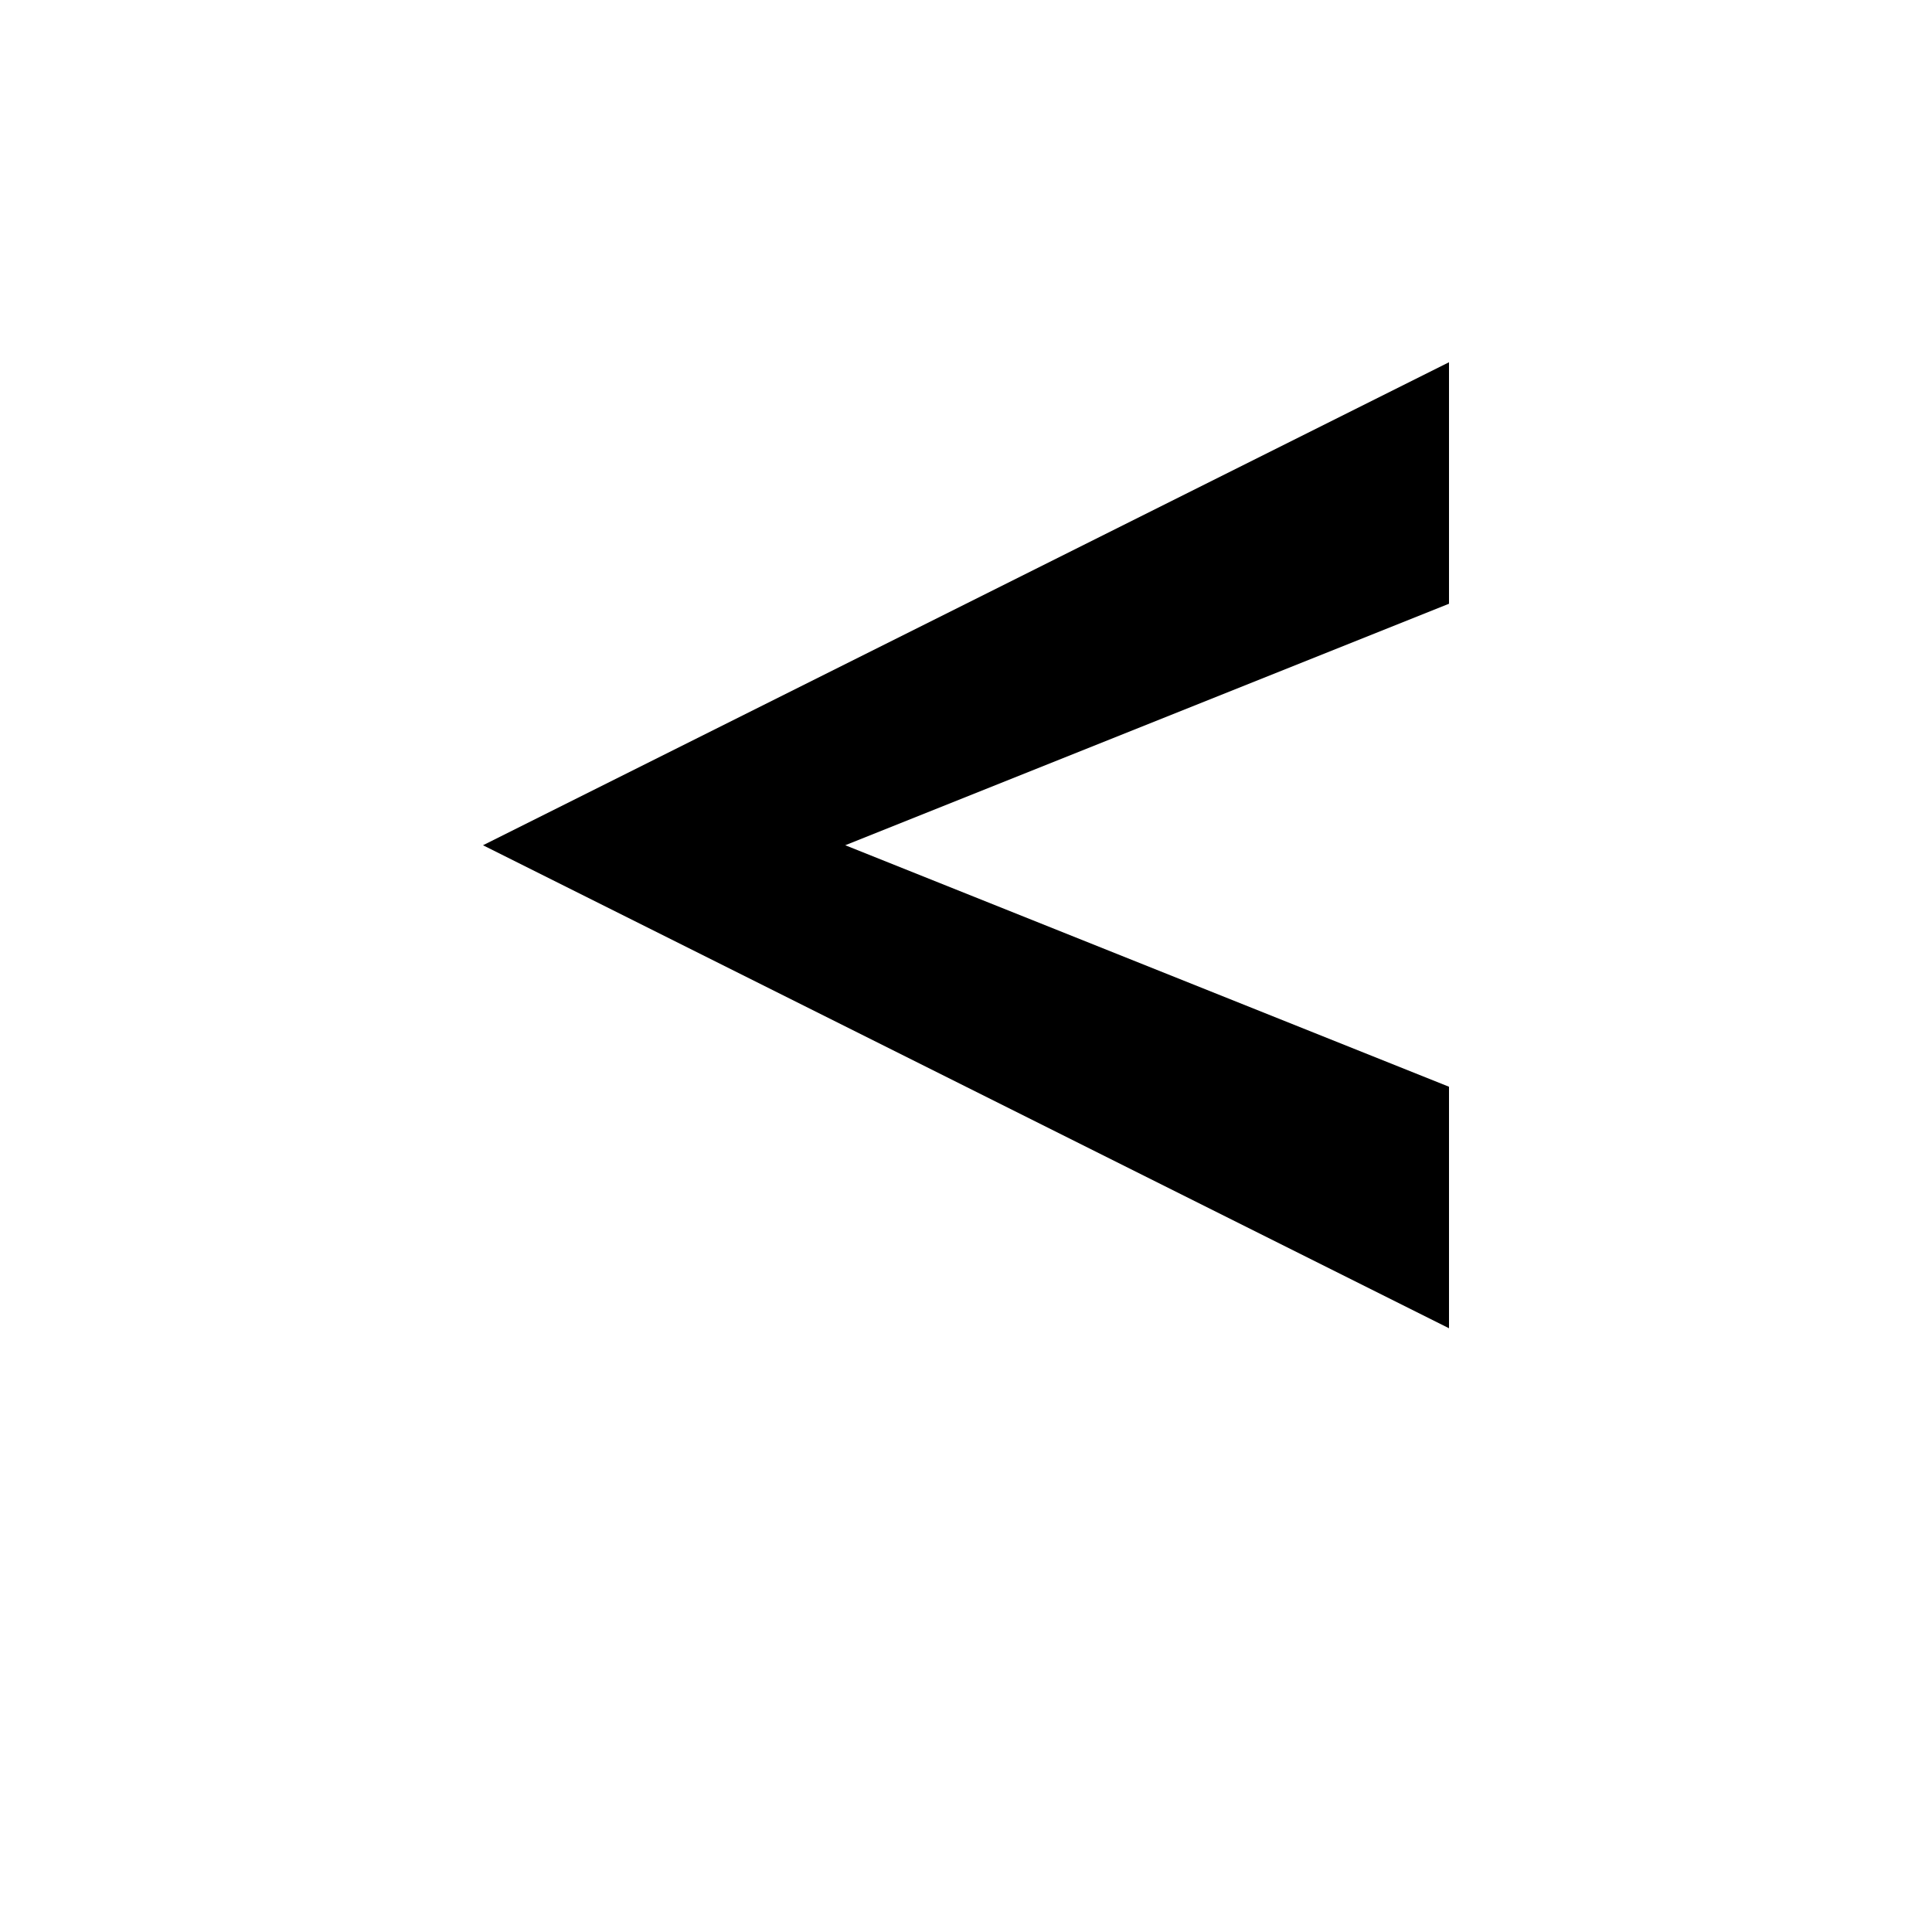
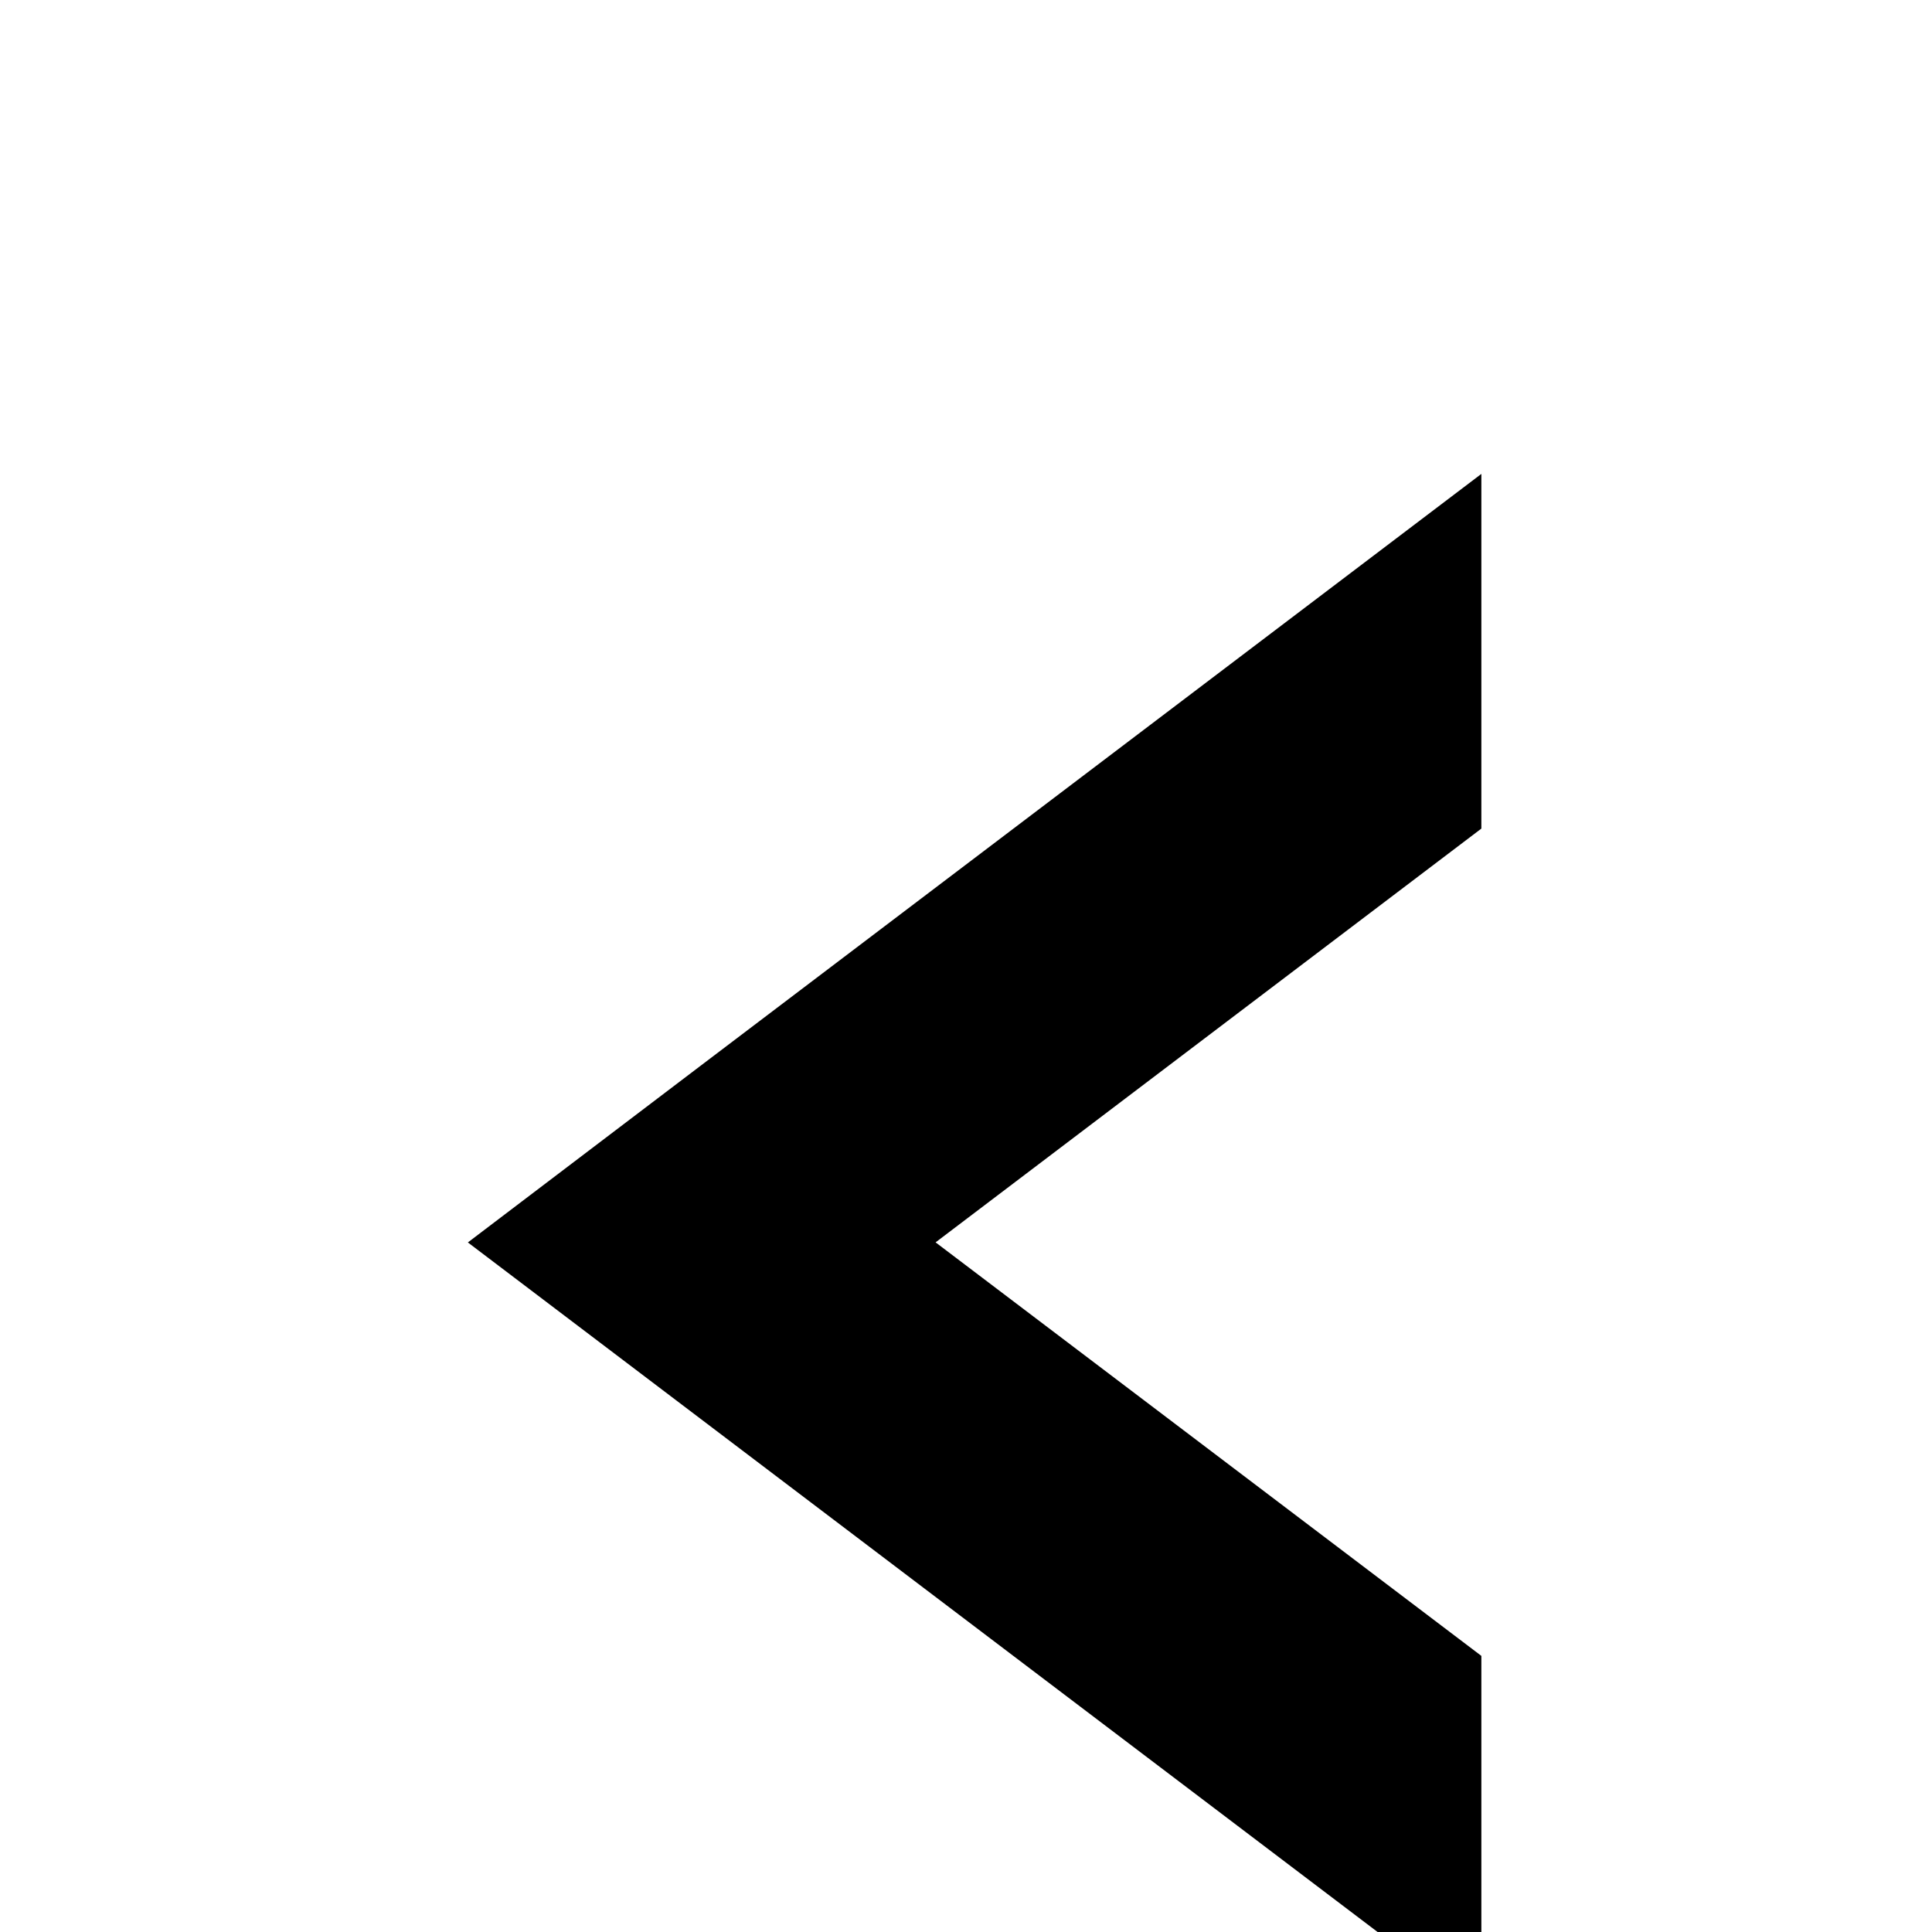
- <svg xmlns="http://www.w3.org/2000/svg" viewBox="0 0 64 64" width="64" height="64">
-   <path fill="#000000" d="M 48 12 L 16 28 L 48 44 L 48 36 L 28 28 L 48 20 Z" />
+ <svg xmlns="http://www.w3.org/2000/svg" viewBox="0 0 24 24" width="24" height="24">
+   <g transform="translate(5, 2) scale(1.0)">
+     <path fill="#000000" d="M 3.715 11.23 L 0.812 13.434 L 13.402 22.977 L 13.402 18.57 L 5.953 12.926 L 6.621 13.434 L 13.402 8.293 L 13.402 3.887 Z M 3.715 11.23" />
+   </g>
</svg>
